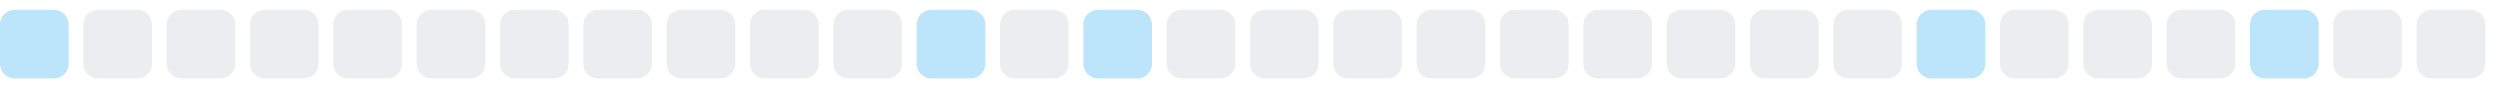
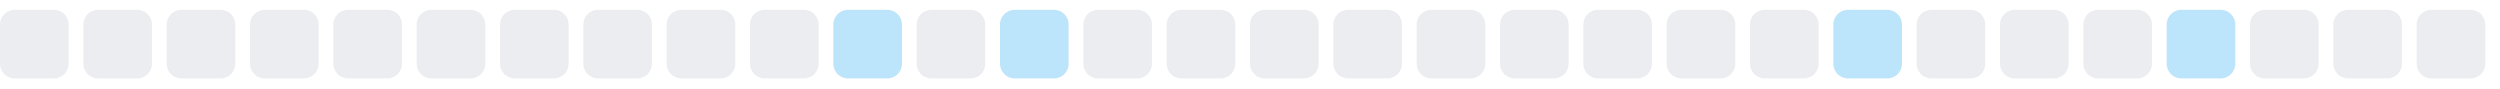
<svg xmlns="http://www.w3.org/2000/svg" width="255" height="9">
  <style>
        .level0 { fill: #ebedf0; }
        .level1 { fill: #bce4fa; }
        .level2 { fill: #75c7f7; }
        .level3 { fill: #30a9f2; }
        .level4 { fill: #008ee6; }
        @media (prefers-color-scheme: dark) {
          .level0 { fill: #161b22; }
          .level1 { fill: #0b3b5c; }
          .level2 { fill: #0a6299; }
          .level3 { fill: #008ee6; }
          .level4 { fill: #5bc4ff; }
        }
      </style>
-   <rect x="0.0" y="1" width="7" height="7" rx="1.5" ry="1.5" class="level1" />
+   <rect x="0.0" y="1" width="7" height="7" rx="1.5" ry="1.5" class="level0" />
  <rect x="8.5" y="1" width="7" height="7" rx="1.5" ry="1.5" class="level0" />
  <rect x="17.0" y="1" width="7" height="7" rx="1.5" ry="1.5" class="level0" />
  <rect x="25.5" y="1" width="7" height="7" rx="1.5" ry="1.5" class="level0" />
  <rect x="34.0" y="1" width="7" height="7" rx="1.5" ry="1.5" class="level0" />
  <rect x="42.5" y="1" width="7" height="7" rx="1.5" ry="1.5" class="level0" />
  <rect x="51.0" y="1" width="7" height="7" rx="1.5" ry="1.5" class="level0" />
  <rect x="59.5" y="1" width="7" height="7" rx="1.5" ry="1.5" class="level0" />
  <rect x="68.0" y="1" width="7" height="7" rx="1.5" ry="1.5" class="level0" />
  <rect x="76.5" y="1" width="7" height="7" rx="1.5" ry="1.5" class="level0" />
-   <rect x="85.0" y="1" width="7" height="7" rx="1.5" ry="1.5" class="level0" />
-   <rect x="93.5" y="1" width="7" height="7" rx="1.5" ry="1.5" class="level1" />
-   <rect x="102.0" y="1" width="7" height="7" rx="1.5" ry="1.5" class="level0" />
-   <rect x="110.5" y="1" width="7" height="7" rx="1.5" ry="1.5" class="level1" />
+   <rect x="85.0" y="1" width="7" height="7" rx="1.5" ry="1.5" class="level1" />
+   <rect x="93.5" y="1" width="7" height="7" rx="1.5" ry="1.5" class="level0" />
+   <rect x="102.0" y="1" width="7" height="7" rx="1.5" ry="1.5" class="level1" />
+   <rect x="110.5" y="1" width="7" height="7" rx="1.5" ry="1.5" class="level0" />
  <rect x="119.0" y="1" width="7" height="7" rx="1.5" ry="1.5" class="level0" />
  <rect x="127.5" y="1" width="7" height="7" rx="1.5" ry="1.5" class="level0" />
  <rect x="136.0" y="1" width="7" height="7" rx="1.5" ry="1.5" class="level0" />
  <rect x="144.5" y="1" width="7" height="7" rx="1.5" ry="1.5" class="level0" />
  <rect x="153.0" y="1" width="7" height="7" rx="1.5" ry="1.5" class="level0" />
  <rect x="161.5" y="1" width="7" height="7" rx="1.5" ry="1.5" class="level0" />
  <rect x="170.0" y="1" width="7" height="7" rx="1.5" ry="1.5" class="level0" />
  <rect x="178.5" y="1" width="7" height="7" rx="1.5" ry="1.5" class="level0" />
-   <rect x="187.0" y="1" width="7" height="7" rx="1.5" ry="1.5" class="level0" />
-   <rect x="195.5" y="1" width="7" height="7" rx="1.5" ry="1.5" class="level1" />
+   <rect x="187.0" y="1" width="7" height="7" rx="1.5" ry="1.5" class="level1" />
+   <rect x="195.5" y="1" width="7" height="7" rx="1.5" ry="1.5" class="level0" />
  <rect x="204.0" y="1" width="7" height="7" rx="1.5" ry="1.5" class="level0" />
  <rect x="212.5" y="1" width="7" height="7" rx="1.5" ry="1.5" class="level0" />
-   <rect x="221.0" y="1" width="7" height="7" rx="1.5" ry="1.5" class="level0" />
-   <rect x="229.5" y="1" width="7" height="7" rx="1.5" ry="1.5" class="level1" />
+   <rect x="221.0" y="1" width="7" height="7" rx="1.5" ry="1.5" class="level1" />
+   <rect x="229.5" y="1" width="7" height="7" rx="1.5" ry="1.5" class="level0" />
  <rect x="238.0" y="1" width="7" height="7" rx="1.5" ry="1.5" class="level0" />
  <rect x="246.5" y="1" width="7" height="7" rx="1.5" ry="1.5" class="level0" />
</svg>
